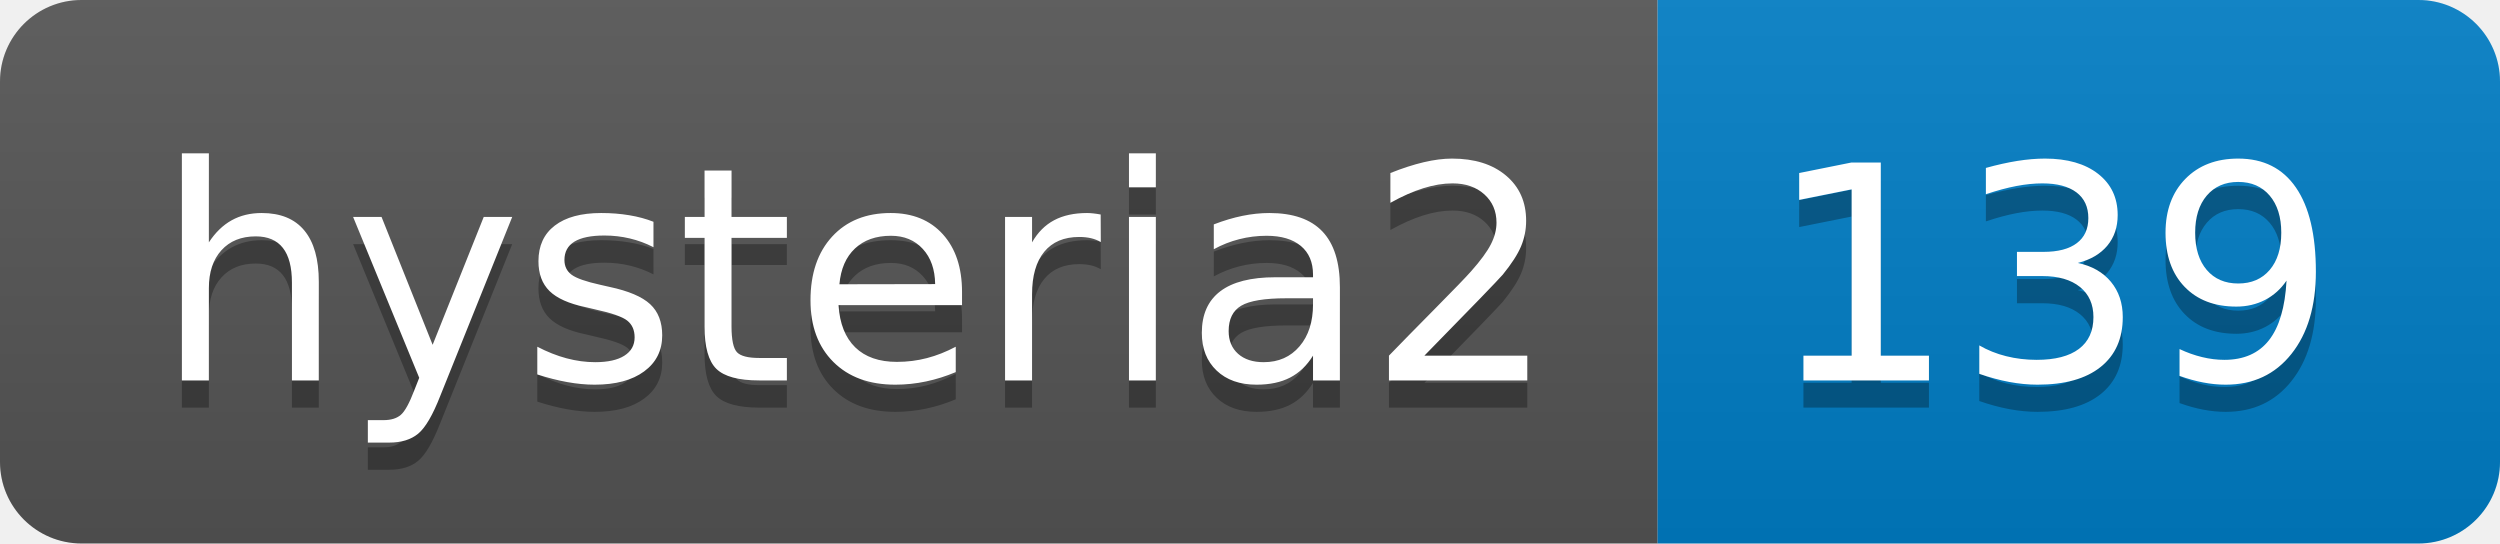
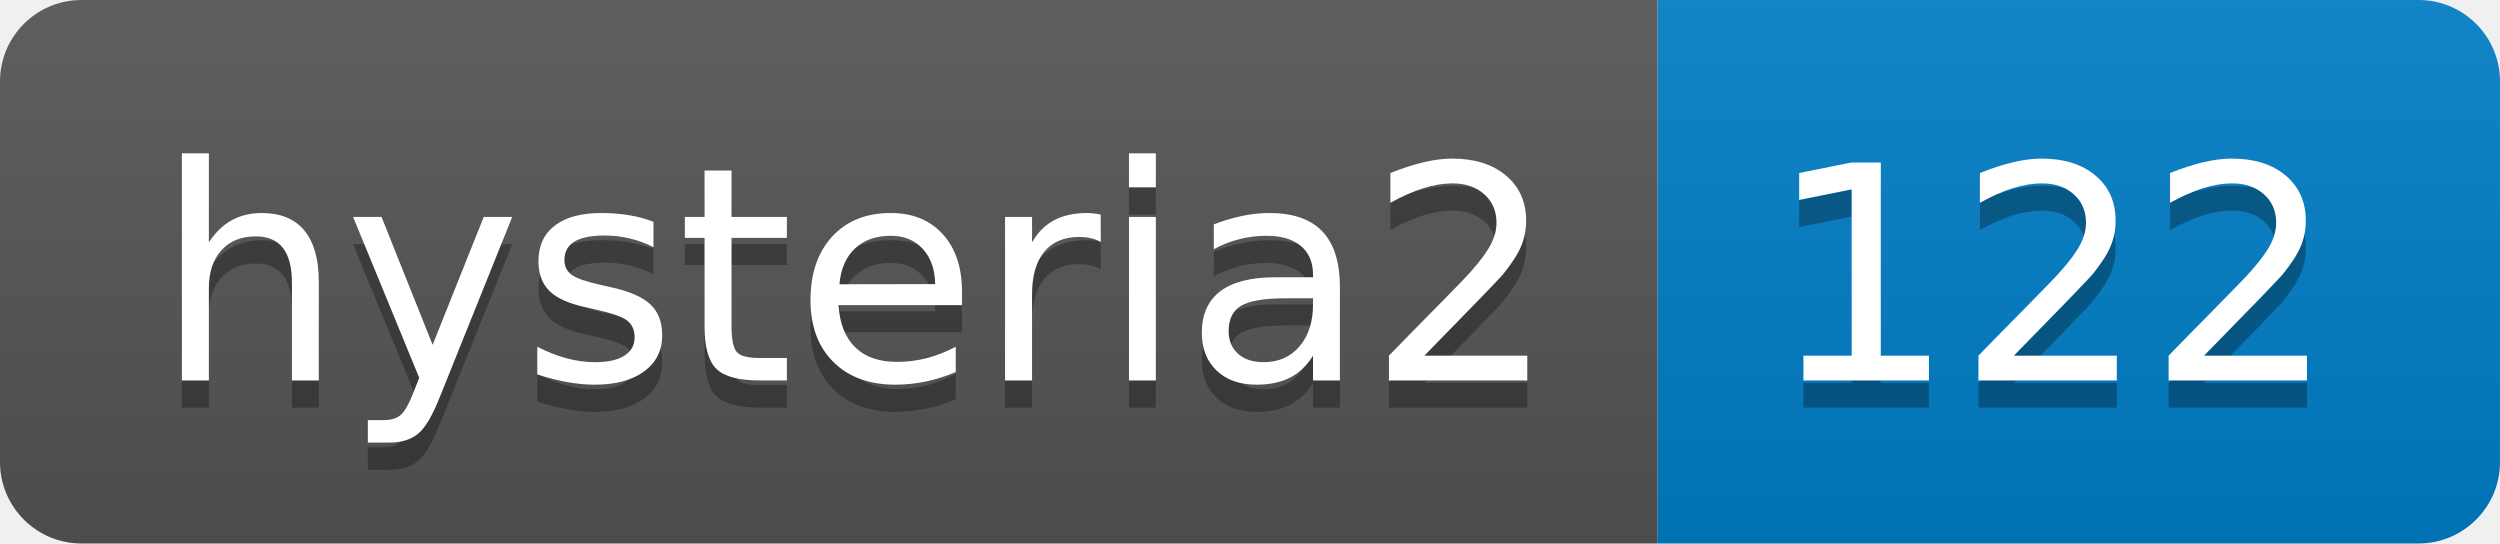
- <svg xmlns="http://www.w3.org/2000/svg" width="92" height="20" role="img" aria-label="hysteria2: 139">
+ <svg xmlns="http://www.w3.org/2000/svg" width="92" height="20" role="img" aria-label="hysteria2: 122">
  <linearGradient id="s" x2="0" y2="100%">
    <stop offset="0" stop-color="#bbb" stop-opacity=".1" />
    <stop offset="1" stop-opacity=".1" />
  </linearGradient>
  <clipPath id="r">
    <rect width="92" height="20" rx="3" fill="#fff" />
  </clipPath>
  <g clip-path="url(#r)">
    <rect width="61" height="20" fill="#555" />
    <rect x="61" width="31" height="20" fill="#007ec6" />
    <rect width="92" height="20" fill="url(#s)" />
  </g>
  <g fill="#fff" text-anchor="middle" font-family="Verdana,Geneva,DejaVu Sans,sans-serif" text-rendering="geometricPrecision" font-size="110">
    <text aria-hidden="true" x="315" y="150" fill="#010101" fill-opacity=".3" transform="scale(.1)" textLength="510">hysteria2</text>
    <text x="315" y="140" transform="scale(.1)" fill="#fff" textLength="510">hysteria2</text>
-     <text aria-hidden="true" x="755" y="150" fill="#010101" fill-opacity=".3" transform="scale(.1)" textLength="210">139</text>
-     <text x="755" y="140" transform="scale(.1)" fill="#fff" textLength="210">139</text>
+     <text aria-hidden="true" x="755" y="150" fill="#010101" fill-opacity=".3" transform="scale(.1)" textLength="210">122</text>
+     <text x="755" y="140" transform="scale(.1)" fill="#fff" textLength="210">122</text>
  </g>
</svg>
